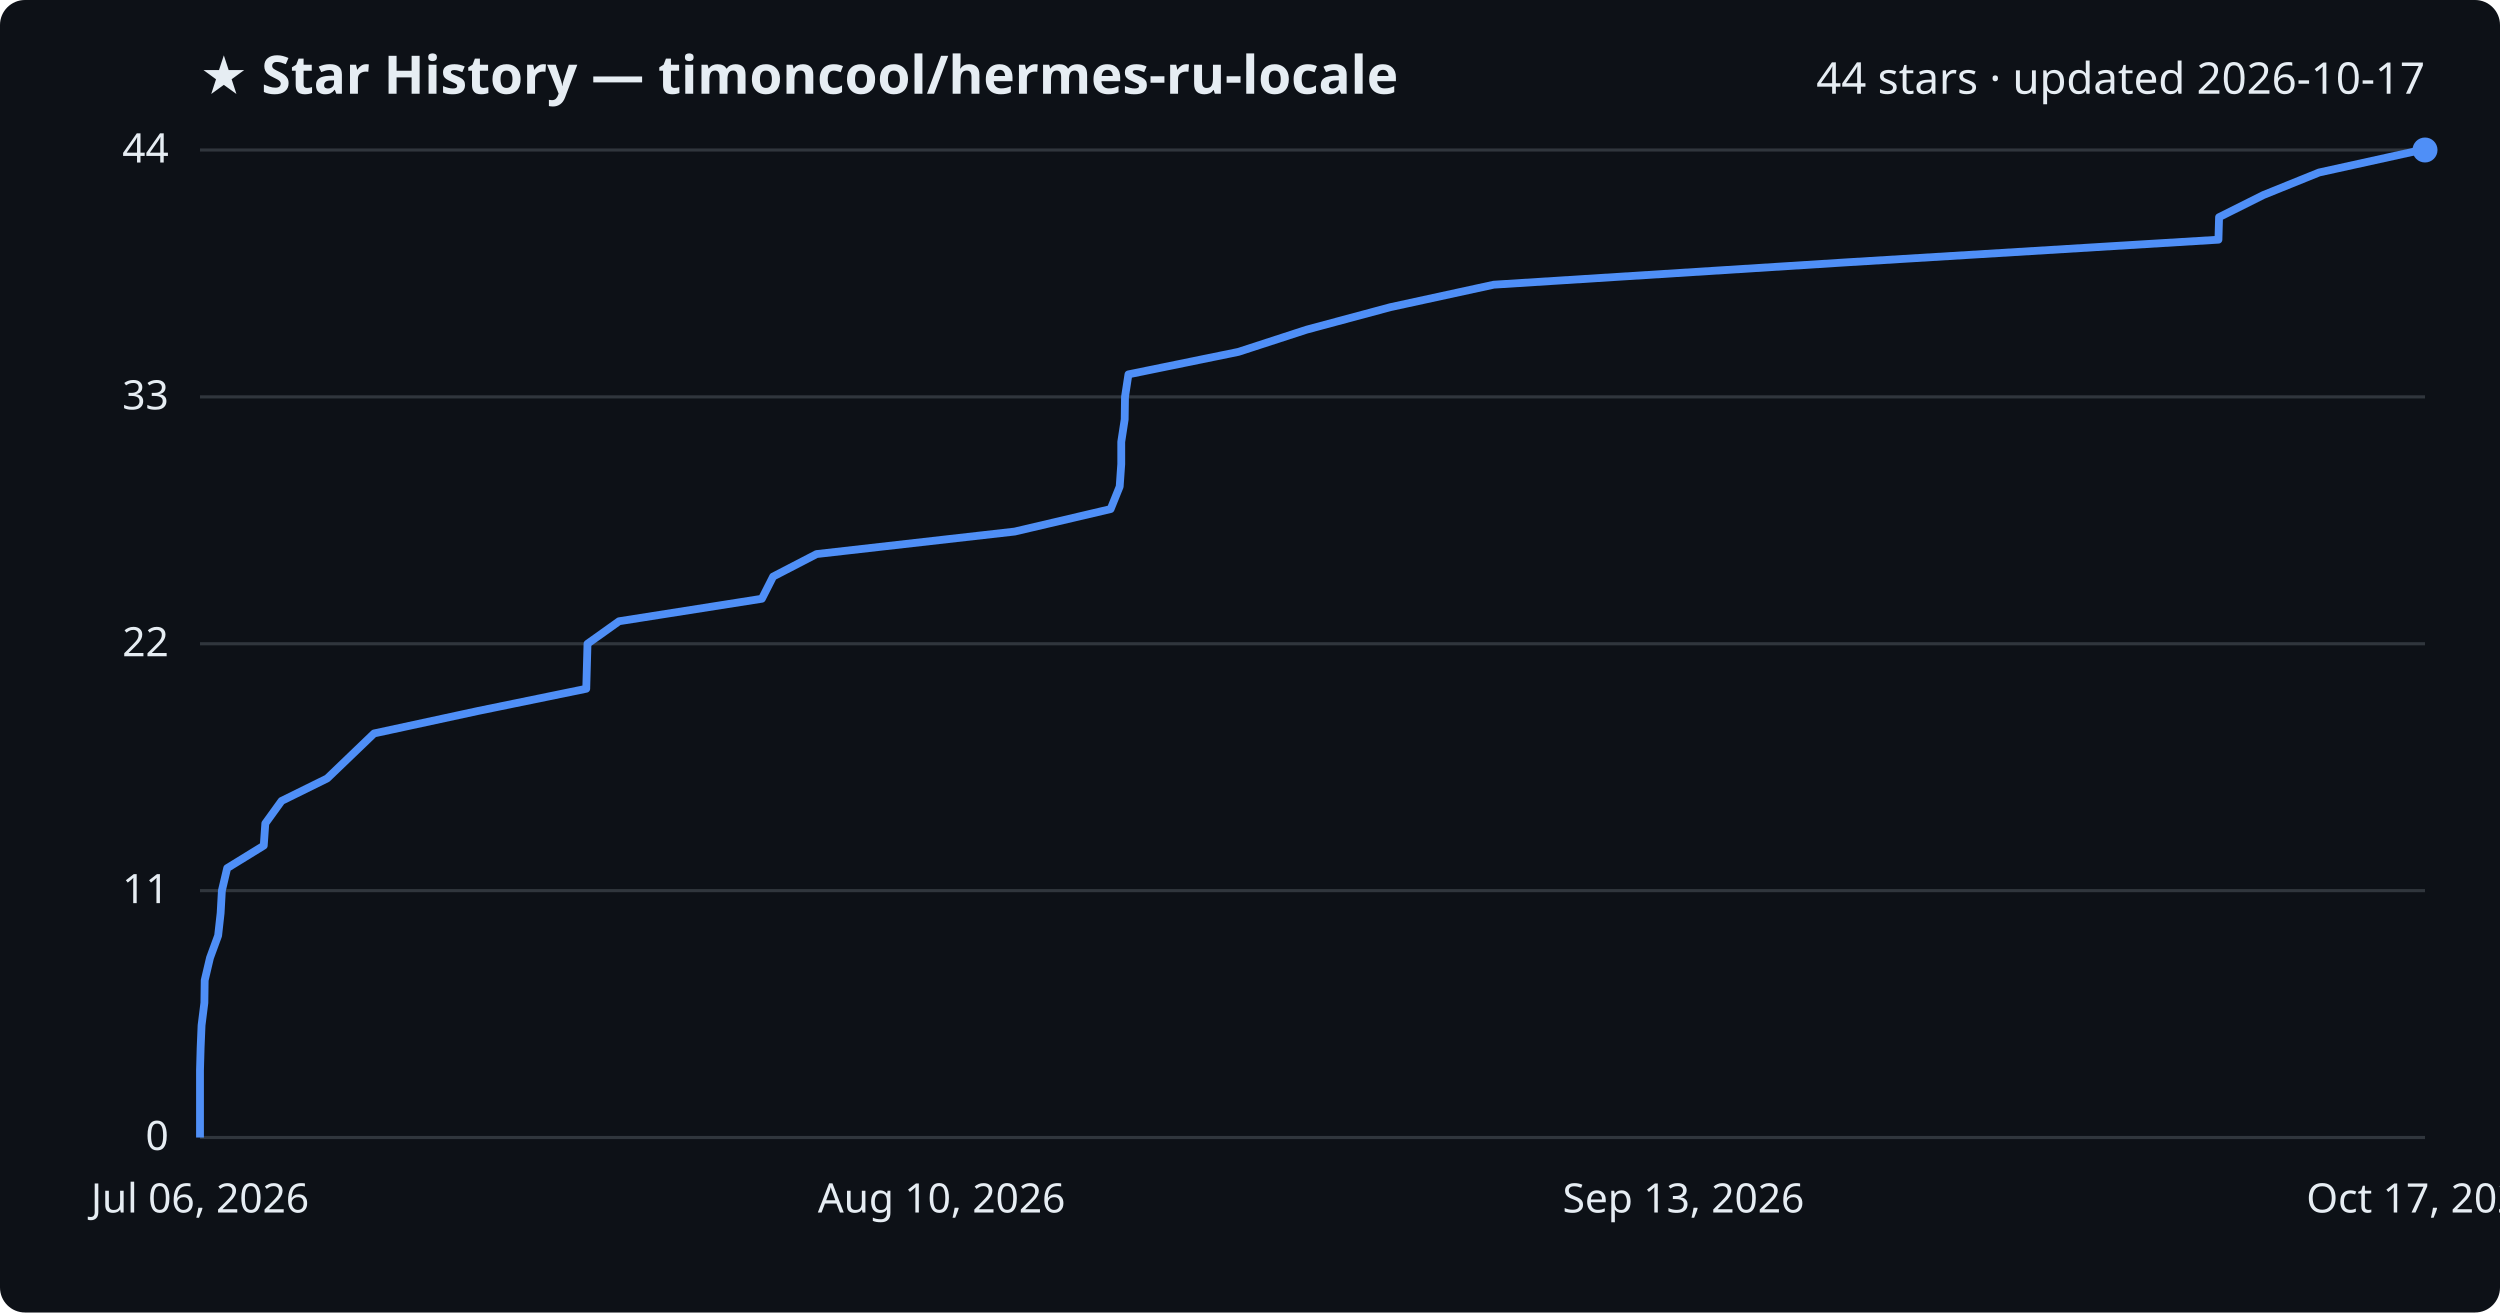
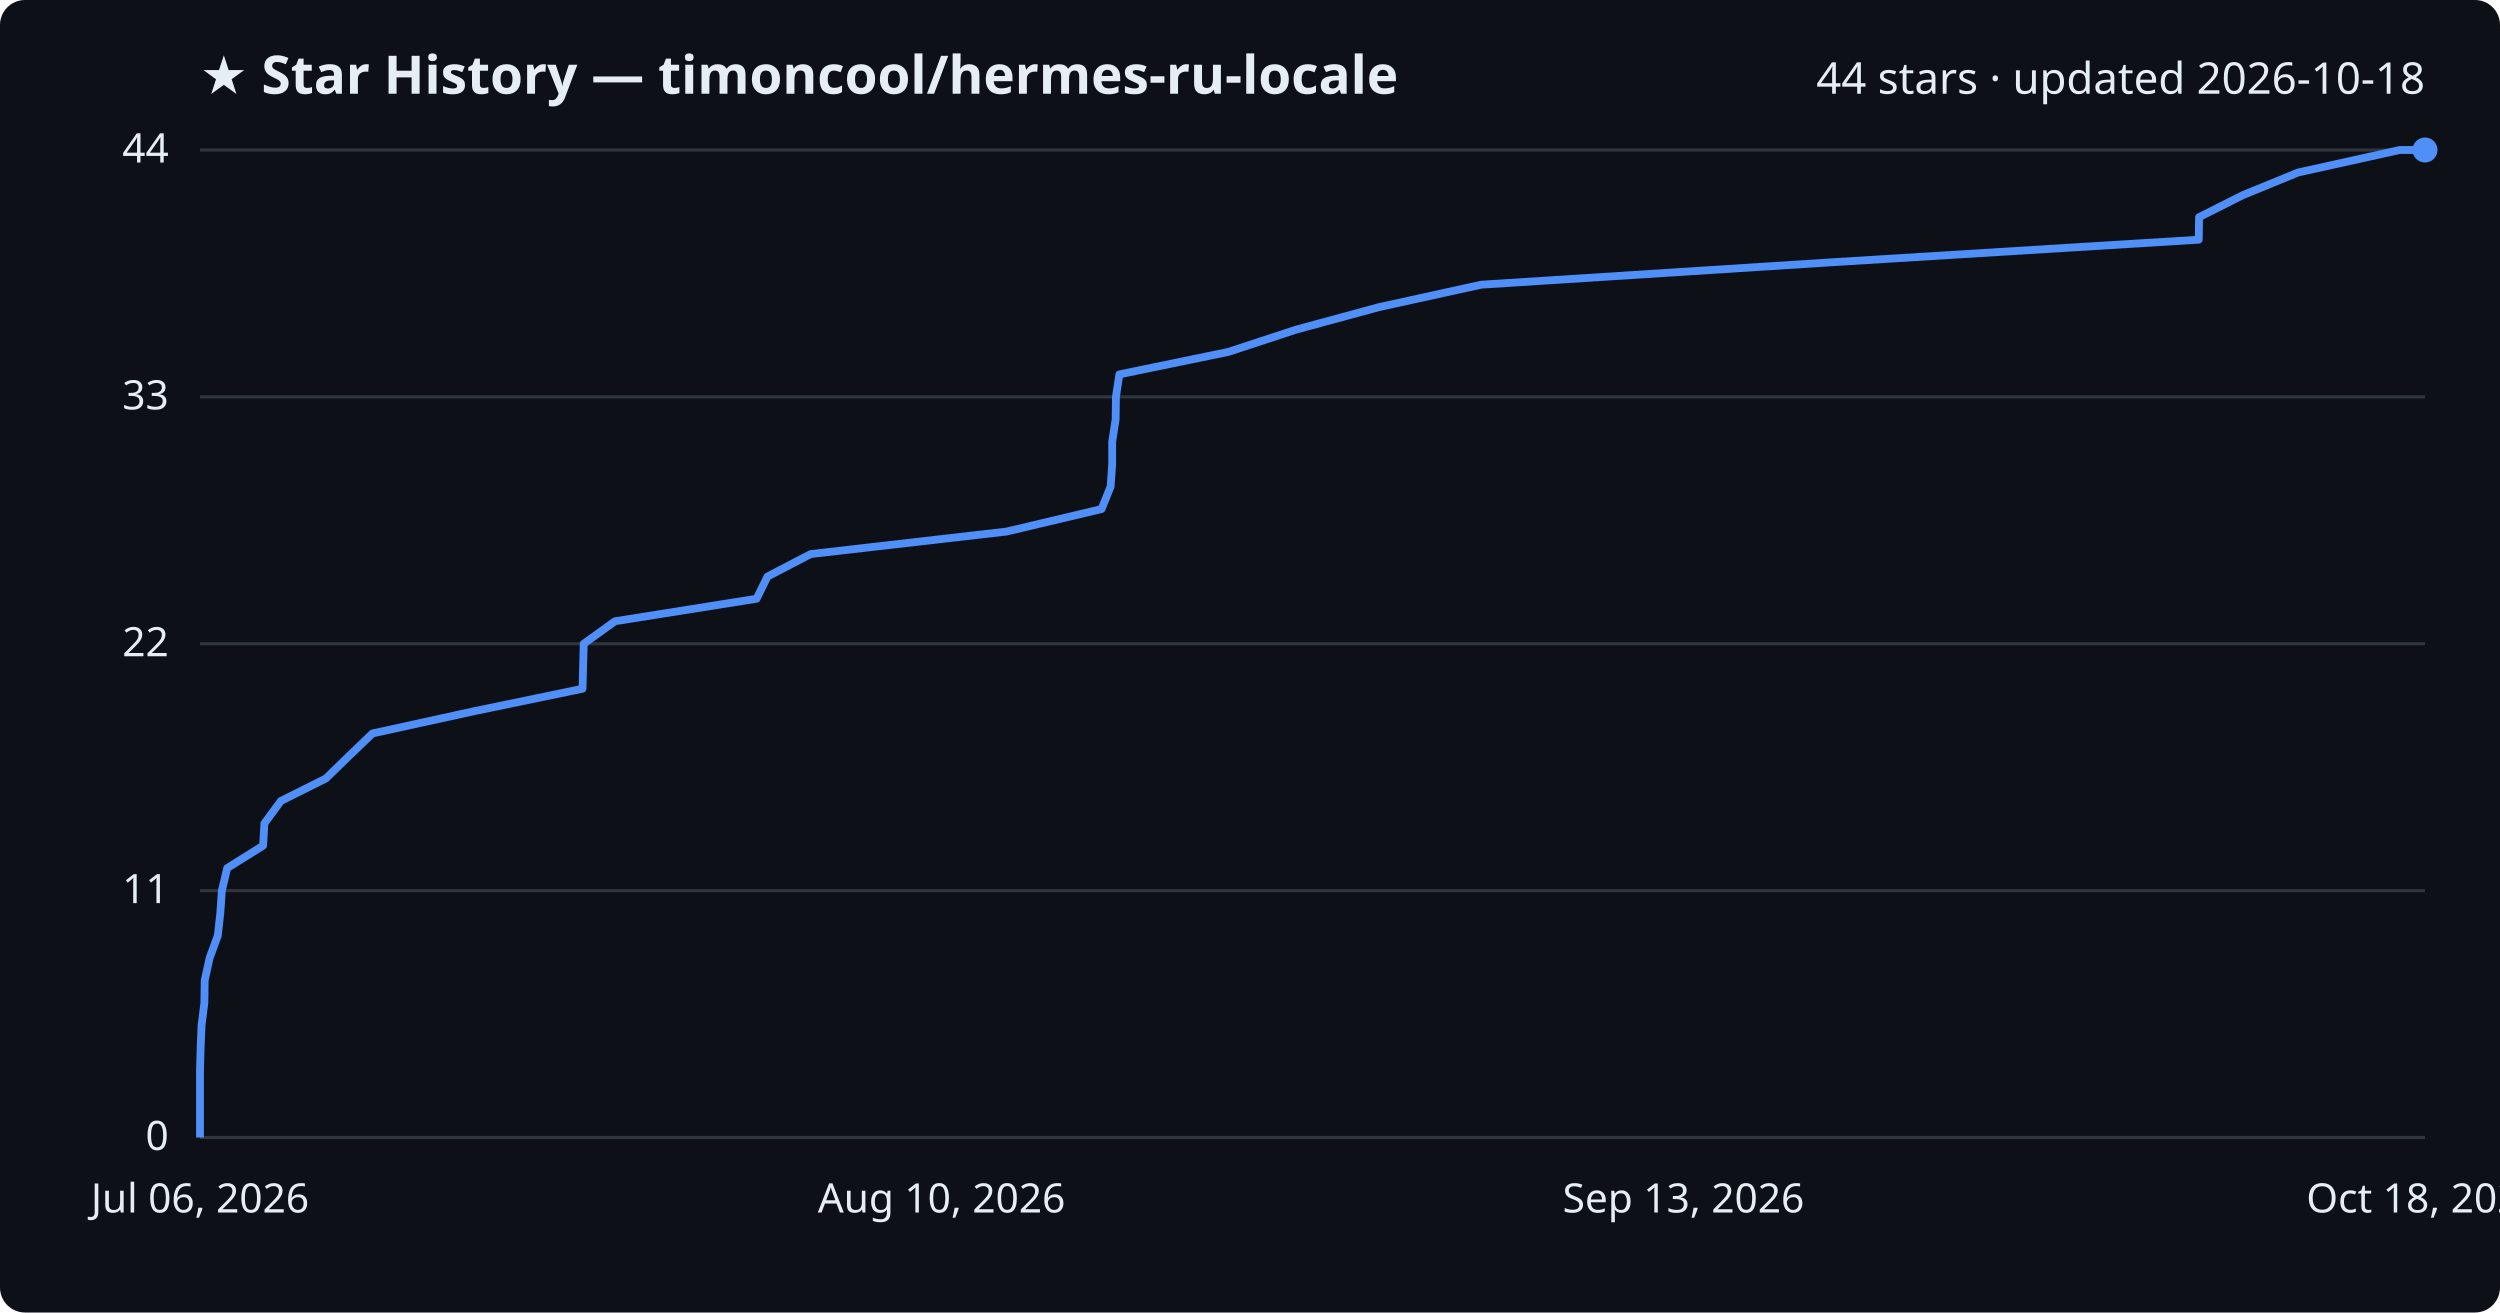
<svg xmlns="http://www.w3.org/2000/svg" viewBox="0 0 800 420" font-family="Segoe UI, sans-serif">
  <rect width="800" height="420" fill="#0d1117" rx="8" />
  <text x="64" y="30" fill="#e6edf3" font-size="17" font-weight="700">★ Star History — timoncool/hermes-ru-locale</text>
-   <text x="776" y="30" fill="#e6edf3" font-size="14" text-anchor="end">44 stars · updated 2026-10-17</text>
+   <text x="776" y="30" fill="#e6edf3" font-size="14" text-anchor="end">44 stars · updated 2026-10-18</text>
  <line x1="64" y1="364.0" x2="776" y2="364.0" stroke="#30363d" stroke-width="1" />
  <text x="54" y="368.0" fill="#e6edf3" font-size="13" text-anchor="end">0</text>
  <line x1="64" y1="285.0" x2="776" y2="285.0" stroke="#30363d" stroke-width="1" />
  <text x="54" y="289.0" fill="#e6edf3" font-size="13" text-anchor="end">11</text>
  <line x1="64" y1="206.0" x2="776" y2="206.0" stroke="#30363d" stroke-width="1" />
  <text x="54" y="210.0" fill="#e6edf3" font-size="13" text-anchor="end">22</text>
  <line x1="64" y1="127.0" x2="776" y2="127.0" stroke="#30363d" stroke-width="1" />
  <text x="54" y="131.0" fill="#e6edf3" font-size="13" text-anchor="end">33</text>
  <line x1="64" y1="48.0" x2="776" y2="48.0" stroke="#30363d" stroke-width="1" />
  <text x="54" y="52.0" fill="#e6edf3" font-size="13" text-anchor="end">44</text>
-   <path d="M64.0,364.0 L64.0,356.8 L64.0,349.6 L64.0,342.5 L64.2,335.3 L64.5,328.1 L65.4,320.9 L65.5,313.7 L67.2,306.5 L69.8,299.4 L70.6,292.2 L71.0,285.0 L72.7,277.8 L84.4,270.6 L84.9,263.5 L90.1,256.3 L104.7,249.1 L112.2,241.9 L119.7,234.7 L153.0,227.5 L187.6,220.4 L187.8,213.2 L188.0,206.0 L198.1,198.8 L243.8,191.6 L247.4,184.5 L261.3,177.3 L324.7,170.1 L355.4,162.9 L358.3,155.7 L358.8,148.5 L358.8,141.4 L359.9,134.2 L360.0,127.0 L361.1,119.8 L396.3,112.6 L418.1,105.5 L444.9,98.3 L478.0,91.1 L591.7,83.9 L709.9,76.7 L710.1,69.5 L724.3,62.4 L742.1,55.2 L774.8,48.0 L776.0,48.0" fill="none" stroke="#4f8ff7" stroke-width="2.5" stroke-linejoin="round" />
+   <path d="M64.0,364.0 L64.0,356.8 L64.0,349.6 L64.0,342.5 L64.2,335.3 L64.5,328.1 L65.4,320.9 L65.5,313.7 L67.1,306.5 L69.7,299.4 L70.5,292.2 L71.0,285.0 L72.7,277.8 L84.2,270.6 L84.6,263.5 L89.9,256.3 L104.3,249.1 L111.7,241.9 L119.2,234.7 L152.1,227.5 L186.4,220.4 L186.6,213.2 L186.8,206.0 L196.8,198.8 L242.1,191.6 L245.6,184.5 L259.4,177.3 L322.1,170.1 L352.5,162.9 L355.4,155.7 L355.9,148.5 L355.9,141.4 L357.0,134.2 L357.1,127.0 L358.2,119.8 L393.1,112.6 L414.7,105.5 L441.2,98.3 L474.0,91.1 L586.6,83.9 L703.6,76.7 L703.7,69.5 L717.8,62.4 L735.4,55.2 L767.9,48.0 L776.0,48.0" fill="none" stroke="#4f8ff7" stroke-width="2.5" stroke-linejoin="round" />
  <circle cx="776.0" cy="48.0" r="4" fill="#4f8ff7" />
  <text x="64.0" y="388" fill="#e6edf3" font-size="13" text-anchor="middle">Jul 06, 2026</text>
  <text x="301.3" y="388" fill="#e6edf3" font-size="13" text-anchor="middle">Aug 10, 2026</text>
  <text x="538.7" y="388" fill="#e6edf3" font-size="13" text-anchor="middle">Sep 13, 2026</text>
-   <text x="776.0" y="388" fill="#e6edf3" font-size="13" text-anchor="middle">Oct 17, 2026</text>
+   <text x="776.0" y="388" fill="#e6edf3" font-size="13" text-anchor="middle">Oct 18, 2026</text>
</svg>
